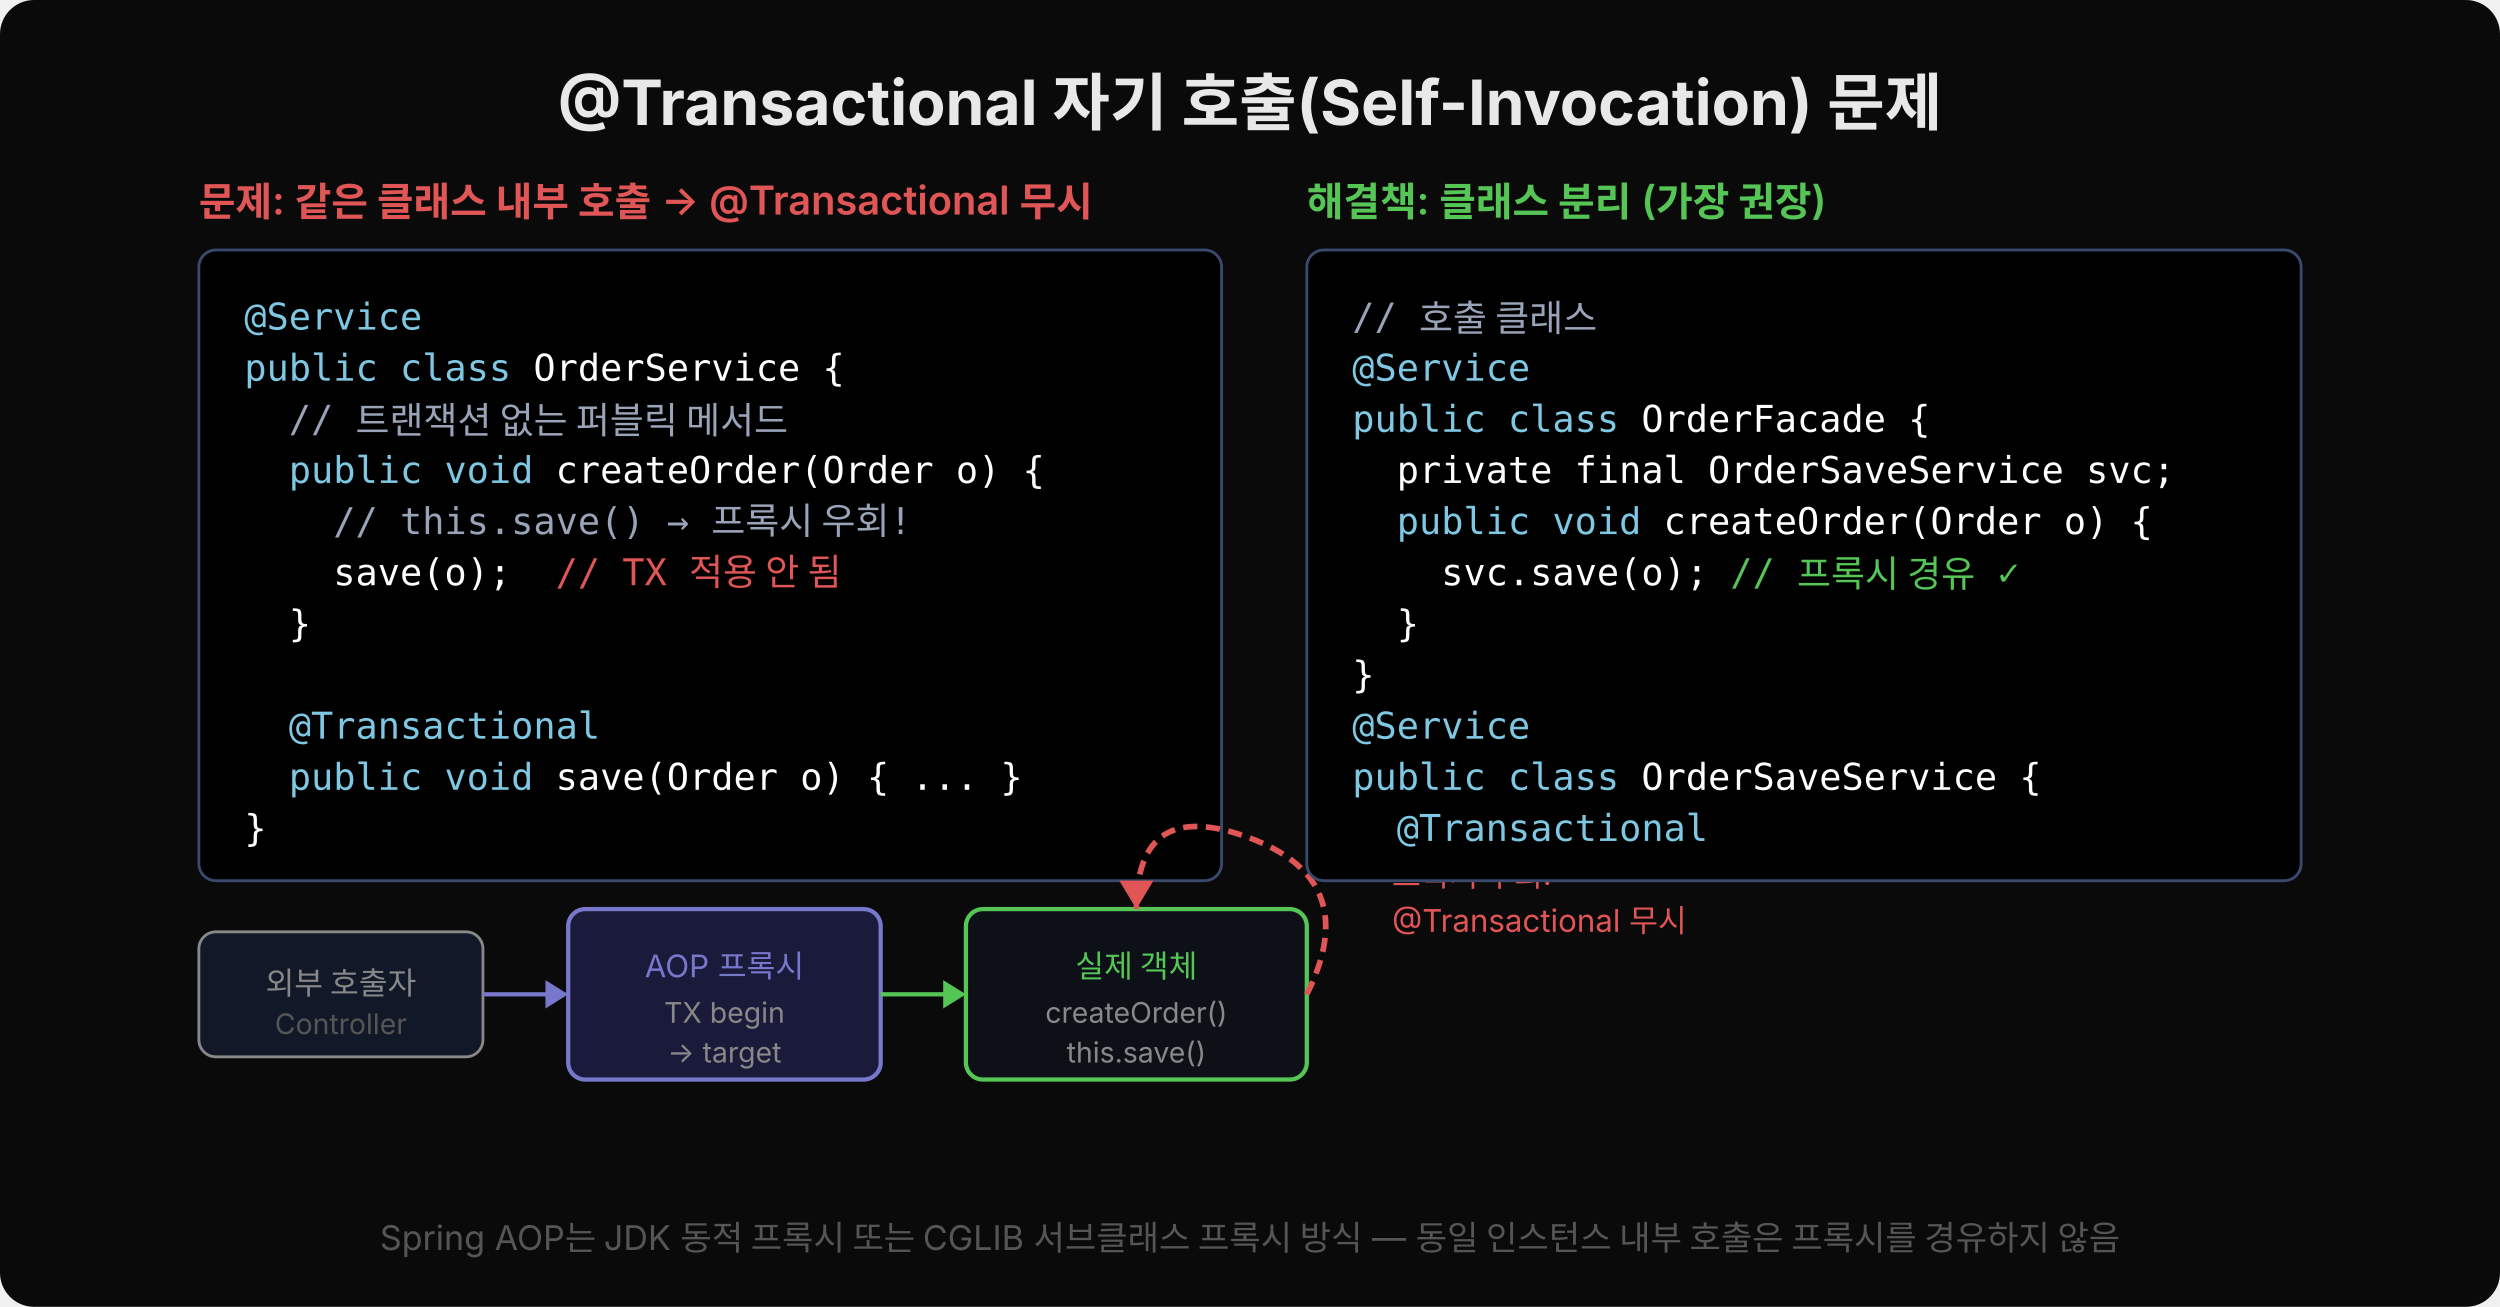
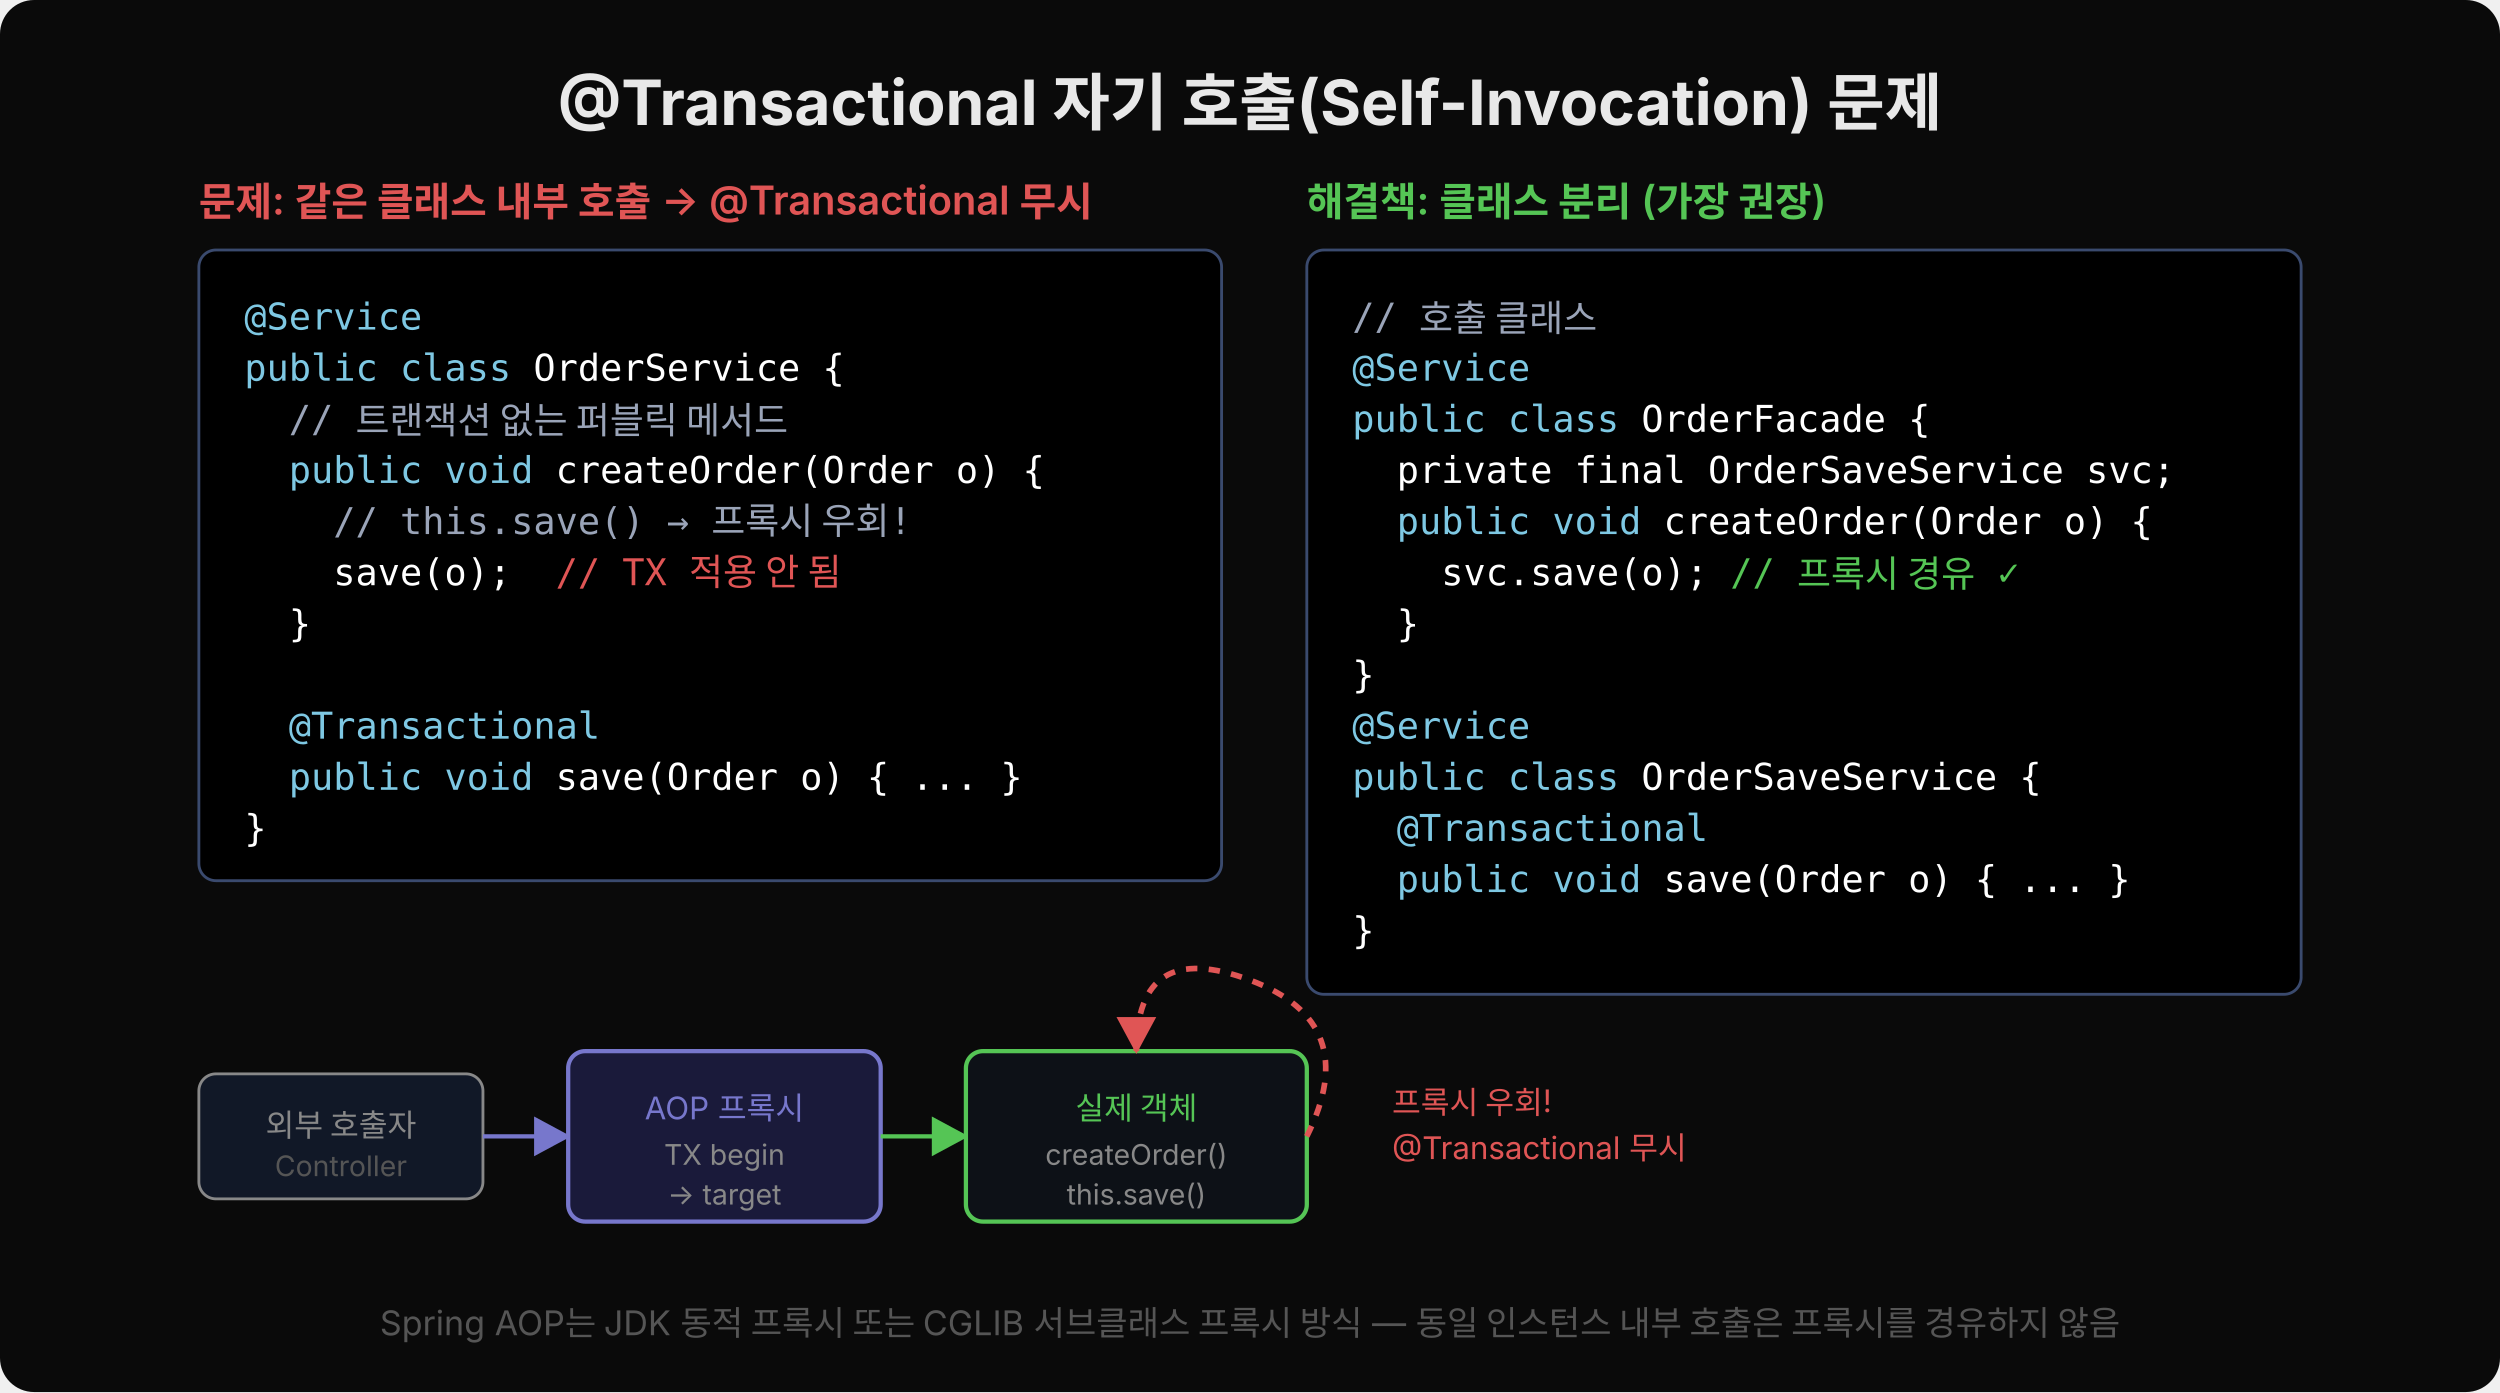
- <svg xmlns="http://www.w3.org/2000/svg" width="880" viewBox="0 0 880 460">
-   <rect width="880" height="460" rx="12" fill="#0a0a0a" />
+ <svg xmlns="http://www.w3.org/2000/svg" width="880" viewBox="0 0 880 490">
+   <rect width="880" height="490" rx="12" fill="#0a0a0a" />
+   <defs>
+     <marker id="arr-p" viewBox="0 0 14 14" refX="12" refY="7" markerUnits="userSpaceOnUse" markerWidth="14" markerHeight="14" orient="auto">
+       <path d="M 0 0 L 13 7 L 0 14 z" fill="#7777cc" />
+     </marker>
+     <marker id="arr-g" viewBox="0 0 14 14" refX="12" refY="7" markerUnits="userSpaceOnUse" markerWidth="14" markerHeight="14" orient="auto">
+       <path d="M 0 0 L 13 7 L 0 14 z" fill="#55c555" />
+     </marker>
+     <marker id="arr-r" viewBox="0 0 14 14" refX="12" refY="7" markerUnits="userSpaceOnUse" markerWidth="14" markerHeight="14" orient="auto">
+       <path d="M 0 0 L 13 7 L 0 14 z" fill="#e05555" />
+     </marker>
+   </defs>
  <text x="440" y="44" font-family="'Wanted Sans Variable','Wanted Sans',-apple-system,sans-serif" font-size="22" font-weight="700" fill="#e8e8e8" text-anchor="middle">@Transactional 자기 호출(Self-Invocation) 문제</text>
  <text x="70" y="76" font-family="'Wanted Sans Variable','Wanted Sans',-apple-system,sans-serif" font-size="14" font-weight="600" fill="#e05555">문제: 같은 클래스 내부 호출 → @Transactional 무시</text>
  <rect x="70" y="88" width="360" height="222" rx="6" fill="#000000" stroke="#3a4a6e" />
  <text x="86" y="116" xml:space="preserve" font-family="'JetBrains Mono','Menlo','Consolas',monospace" font-size="13" fill="#7ec8e3">@Service</text>
  <text x="86" y="134" xml:space="preserve" font-family="'JetBrains Mono','Menlo','Consolas',monospace" font-size="13" fill="#7ec8e3">public class <tspan fill="#ffffff">OrderService {</tspan>
  </text>
  <text x="86" y="152" xml:space="preserve" font-family="'JetBrains Mono','Menlo','Consolas',monospace" font-size="13" fill="#9aa4b8">  // 트랜잭션 없는 퍼블릭 메서드</text>
  <text x="86" y="170" xml:space="preserve" font-family="'JetBrains Mono','Menlo','Consolas',monospace" font-size="13" fill="#7ec8e3">  public void <tspan fill="#ffffff">createOrder(Order o) {</tspan>
  </text>
  <text x="86" y="188" xml:space="preserve" font-family="'JetBrains Mono','Menlo','Consolas',monospace" font-size="13" fill="#9aa4b8">    // this.save() → 프록시 우회!</text>
  <text x="86" y="206" xml:space="preserve" font-family="'JetBrains Mono','Menlo','Consolas',monospace" font-size="13" fill="#ffffff">    save(o);  <tspan fill="#e05555">// TX 적용 안 됨</tspan>
  </text>
  <text x="86" y="224" xml:space="preserve" font-family="'JetBrains Mono','Menlo','Consolas',monospace" font-size="13" fill="#ffffff">  }</text>
  <text x="86" y="260" xml:space="preserve" font-family="'JetBrains Mono','Menlo','Consolas',monospace" font-size="13" fill="#7ec8e3">  @Transactional</text>
  <text x="86" y="278" xml:space="preserve" font-family="'JetBrains Mono','Menlo','Consolas',monospace" font-size="13" fill="#7ec8e3">  public void <tspan fill="#ffffff">save(Order o) { ... }</tspan>
  </text>
  <text x="86" y="296" xml:space="preserve" font-family="'JetBrains Mono','Menlo','Consolas',monospace" font-size="13" fill="#ffffff">}</text>
-   <rect x="70" y="328" width="100" height="44" rx="6" fill="#111827" stroke="#888" stroke-width="1" />
-   <text x="120" y="350" font-family="'Wanted Sans Variable','Wanted Sans',-apple-system,sans-serif" font-size="11" fill="#888" text-anchor="middle">외부 호출자</text>
-   <text x="120" y="364" font-family="'Wanted Sans Variable','Wanted Sans',-apple-system,sans-serif" font-size="10" fill="#555" text-anchor="middle">Controller</text>
-   <line x1="170" y1="350" x2="194" y2="350" stroke="#7777cc" stroke-width="1.5" />
-   <polygon points="200,350 192,345 192,355" fill="#7777cc" />
-   <rect x="200" y="320" width="110" height="60" rx="6" fill="#1a1a3a" stroke="#7777cc" stroke-width="1.5" />
-   <text x="255" y="344" font-family="'Wanted Sans Variable','Wanted Sans',-apple-system,sans-serif" font-size="11" fill="#7777cc" text-anchor="middle">AOP 프록시</text>
-   <text x="255" y="360" font-family="'Wanted Sans Variable','Wanted Sans',-apple-system,sans-serif" font-size="10" fill="#888" text-anchor="middle">TX begin</text>
-   <text x="255" y="374" font-family="'Wanted Sans Variable','Wanted Sans',-apple-system,sans-serif" font-size="10" fill="#888" text-anchor="middle">→ target</text>
-   <line x1="310" y1="350" x2="334" y2="350" stroke="#55c555" stroke-width="1.5" />
-   <polygon points="340,350 332,345 332,355" fill="#55c555" />
-   <rect x="340" y="320" width="120" height="60" rx="6" fill="#0d1117" stroke="#55c555" stroke-width="1.5" />
-   <text x="400" y="344" font-family="'Wanted Sans Variable','Wanted Sans',-apple-system,sans-serif" font-size="11" fill="#55c555" text-anchor="middle">실제 객체</text>
-   <text x="400" y="360" font-family="'Wanted Sans Variable','Wanted Sans',-apple-system,sans-serif" font-size="10" fill="#888" text-anchor="middle">createOrder()</text>
-   <text x="400" y="374" font-family="'Wanted Sans Variable','Wanted Sans',-apple-system,sans-serif" font-size="10" fill="#888" text-anchor="middle">this.save()</text>
-   <path d="M 460 350 Q 480 310 440 295 Q 400 280 400 320" stroke="#e05555" stroke-width="2" fill="none" stroke-dasharray="5,3" />
-   <polygon points="400,320 394,310 406,310" fill="#e05555" />
-   <text x="490" y="312" font-family="'Wanted Sans Variable','Wanted Sans',-apple-system,sans-serif" font-size="11" fill="#e05555">프록시 우회!</text>
-   <text x="490" y="328" font-family="'Wanted Sans Variable','Wanted Sans',-apple-system,sans-serif" font-size="11" fill="#e05555">@Transactional 무시</text>
+   <rect x="70" y="378" width="100" height="44" rx="6" fill="#111827" stroke="#888" stroke-width="1" />
+   <text x="120" y="400" font-family="'Wanted Sans Variable','Wanted Sans',-apple-system,sans-serif" font-size="11" fill="#888" text-anchor="middle">외부 호출자</text>
+   <text x="120" y="414" font-family="'Wanted Sans Variable','Wanted Sans',-apple-system,sans-serif" font-size="10" fill="#555" text-anchor="middle">Controller</text>
+   <line x1="170" y1="400" x2="200" y2="400" stroke="#7777cc" stroke-width="1.5" marker-end="url(#arr-p)" />
+   <rect x="200" y="370" width="110" height="60" rx="6" fill="#1a1a3a" stroke="#7777cc" stroke-width="1.5" />
+   <text x="255" y="394" font-family="'Wanted Sans Variable','Wanted Sans',-apple-system,sans-serif" font-size="11" fill="#7777cc" text-anchor="middle">AOP 프록시</text>
+   <text x="255" y="410" font-family="'Wanted Sans Variable','Wanted Sans',-apple-system,sans-serif" font-size="10" fill="#888" text-anchor="middle">TX begin</text>
+   <text x="255" y="424" font-family="'Wanted Sans Variable','Wanted Sans',-apple-system,sans-serif" font-size="10" fill="#888" text-anchor="middle">→ target</text>
+   <line x1="310" y1="400" x2="340" y2="400" stroke="#55c555" stroke-width="1.5" marker-end="url(#arr-g)" />
+   <rect x="340" y="370" width="120" height="60" rx="6" fill="#0d1117" stroke="#55c555" stroke-width="1.5" />
+   <text x="400" y="394" font-family="'Wanted Sans Variable','Wanted Sans',-apple-system,sans-serif" font-size="11" fill="#55c555" text-anchor="middle">실제 객체</text>
+   <text x="400" y="410" font-family="'Wanted Sans Variable','Wanted Sans',-apple-system,sans-serif" font-size="10" fill="#888" text-anchor="middle">createOrder()</text>
+   <text x="400" y="424" font-family="'Wanted Sans Variable','Wanted Sans',-apple-system,sans-serif" font-size="10" fill="#888" text-anchor="middle">this.save()</text>
+   <path d="M 460 400 Q 480 360 440 345 Q 400 330 400 370" stroke="#e05555" stroke-width="2" fill="none" stroke-dasharray="4,4" marker-end="url(#arr-r)" />
+   <text x="490" y="392" font-family="'Wanted Sans Variable','Wanted Sans',-apple-system,sans-serif" font-size="11" fill="#e05555">프록시 우회!</text>
+   <text x="490" y="408" font-family="'Wanted Sans Variable','Wanted Sans',-apple-system,sans-serif" font-size="11" fill="#e05555">@Transactional 무시</text>
  <text x="460" y="76" font-family="'Wanted Sans Variable','Wanted Sans',-apple-system,sans-serif" font-size="14" font-weight="600" fill="#55c555">해결책: 클래스 분리 (가장 권장)</text>
-   <rect x="460" y="88" width="350" height="222" rx="6" fill="#000000" stroke="#3a4a6e" />
+   <rect x="460" y="88" width="350" height="262" rx="6" fill="#000000" stroke="#3a4a6e" />
  <text x="476" y="116" xml:space="preserve" font-family="'JetBrains Mono','Menlo','Consolas',monospace" font-size="13" fill="#9aa4b8">// 호출 클래스</text>
  <text x="476" y="134" xml:space="preserve" font-family="'JetBrains Mono','Menlo','Consolas',monospace" font-size="13" fill="#7ec8e3">@Service</text>
  <text x="476" y="152" xml:space="preserve" font-family="'JetBrains Mono','Menlo','Consolas',monospace" font-size="13" fill="#7ec8e3">public class <tspan fill="#ffffff">OrderFacade {</tspan>
  </text>
  <text x="476" y="170" xml:space="preserve" font-family="'JetBrains Mono','Menlo','Consolas',monospace" font-size="13" fill="#ffffff">  private final OrderSaveService svc;</text>
  <text x="476" y="188" xml:space="preserve" font-family="'JetBrains Mono','Menlo','Consolas',monospace" font-size="13" fill="#7ec8e3">  public void <tspan fill="#ffffff">createOrder(Order o) {</tspan>
  </text>
  <text x="476" y="206" xml:space="preserve" font-family="'JetBrains Mono','Menlo','Consolas',monospace" font-size="13" fill="#ffffff">    svc.save(o); <tspan fill="#55c555">// 프록시 경유 ✓</tspan>
  </text>
  <text x="476" y="224" xml:space="preserve" font-family="'JetBrains Mono','Menlo','Consolas',monospace" font-size="13" fill="#ffffff">  }</text>
  <text x="476" y="242" xml:space="preserve" font-family="'JetBrains Mono','Menlo','Consolas',monospace" font-size="13" fill="#ffffff">}</text>
  <text x="476" y="260" xml:space="preserve" font-family="'JetBrains Mono','Menlo','Consolas',monospace" font-size="13" fill="#7ec8e3">@Service</text>
  <text x="476" y="278" xml:space="preserve" font-family="'JetBrains Mono','Menlo','Consolas',monospace" font-size="13" fill="#7ec8e3">public class <tspan fill="#ffffff">OrderSaveService {</tspan>
  </text>
  <text x="476" y="296" xml:space="preserve" font-family="'JetBrains Mono','Menlo','Consolas',monospace" font-size="13" fill="#7ec8e3">  @Transactional</text>
-   <text x="440" y="440" font-family="'Wanted Sans Variable','Wanted Sans',-apple-system,sans-serif" font-size="12" fill="#555" text-anchor="middle">Spring AOP는 JDK 동적 프록시 또는 CGLIB 서브클래스 프록시 방식 — 동일 인스턴스 내부 호출은 프록시를 경유하지 않음</text>
+   <text x="476" y="314" xml:space="preserve" font-family="'JetBrains Mono','Menlo','Consolas',monospace" font-size="13" fill="#7ec8e3">  public void <tspan fill="#ffffff">save(Order o) { ... }</tspan>
+   </text>
+   <text x="476" y="332" xml:space="preserve" font-family="'JetBrains Mono','Menlo','Consolas',monospace" font-size="13" fill="#ffffff">}</text>
+   <text x="440" y="470" font-family="'Wanted Sans Variable','Wanted Sans',-apple-system,sans-serif" font-size="12" fill="#555" text-anchor="middle">Spring AOP는 JDK 동적 프록시 또는 CGLIB 서브클래스 프록시 방식 — 동일 인스턴스 내부 호출은 프록시를 경유하지 않음</text>
</svg>
